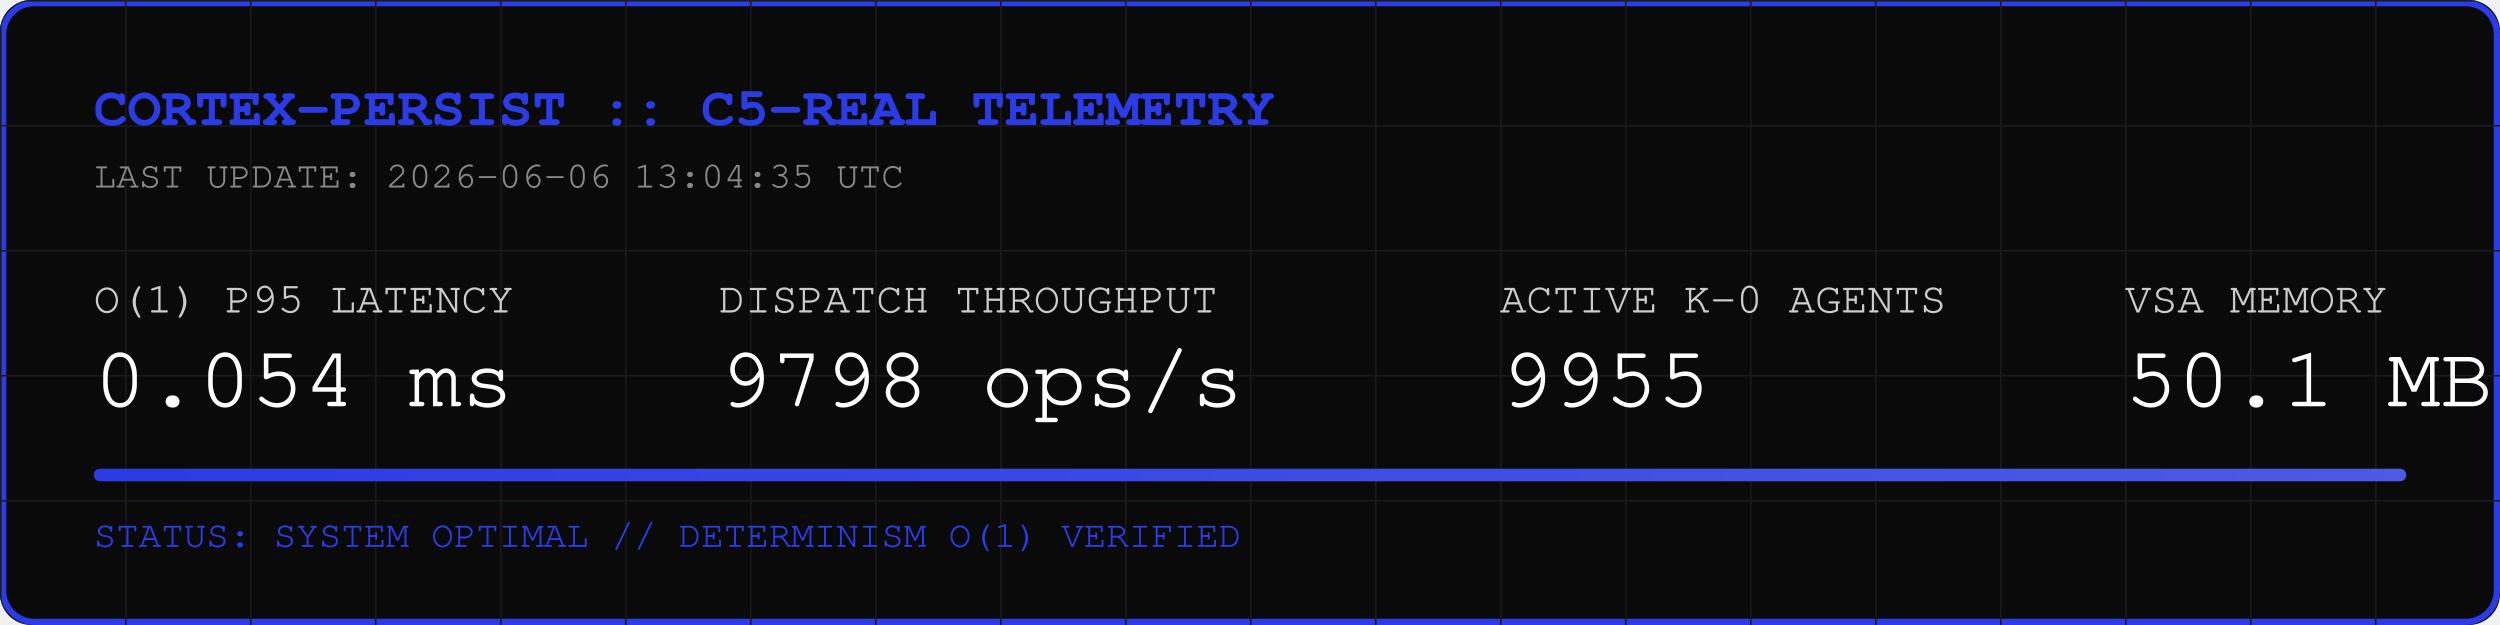
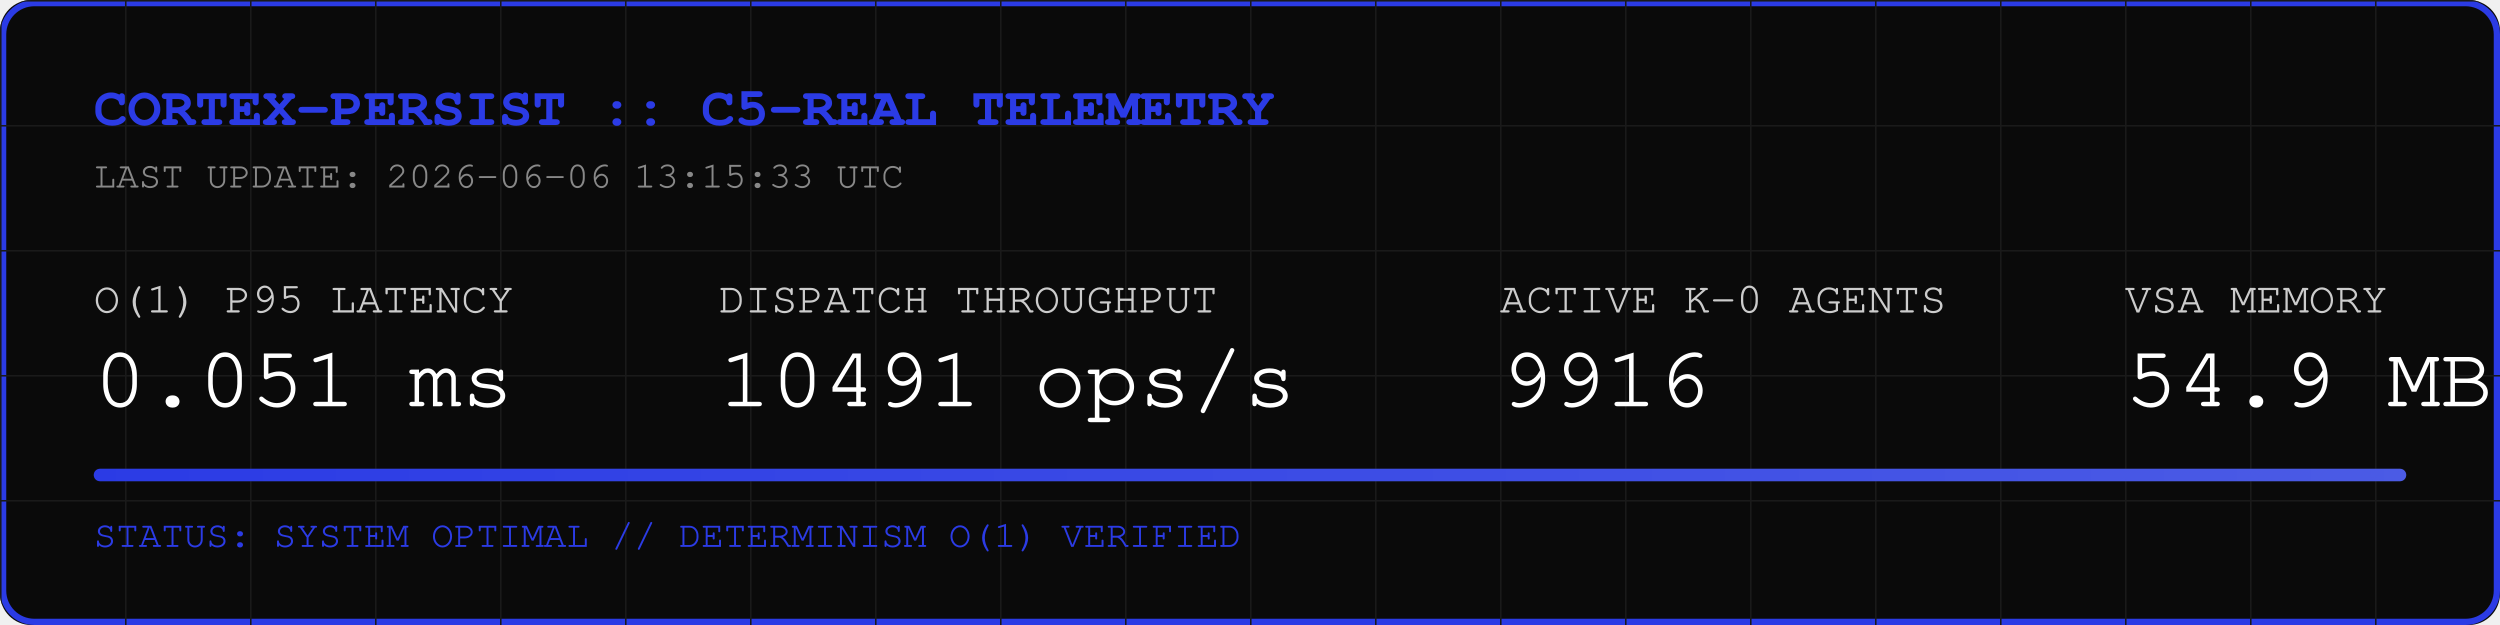
<svg xmlns="http://www.w3.org/2000/svg" width="800" height="200" viewBox="0 0 800 200">
  <rect width="800" height="200" fill="#0A0A0A" rx="10" />
  <rect width="798" height="198" x="1" y="1" fill="none" stroke="#2B3BE5" stroke-width="2" rx="10" />
  <defs>
    <pattern id="grid" width="40" height="40" patternUnits="userSpaceOnUse">
      <path d="M 40 0 L 0 0 0 40" fill="none" stroke="#1A1A1A" stroke-width="1" />
    </pattern>
    <linearGradient id="neon" x1="0%" y1="0%" x2="100%" y2="0%">
      <stop offset="0%" stop-color="#2B3BE5" />
      <stop offset="100%" stop-color="#4B5BE5" />
    </linearGradient>
  </defs>
  <rect width="800" height="200" fill="url(#grid)" rx="10" />
  <text x="30" y="40" font-family="Courier, monospace" font-size="18" fill="#2B3BE5" font-weight="bold">CORTEX-PERSIST :: C5-REAL TELEMETRY</text>
-   <text x="30" y="60" font-family="Courier, monospace" font-size="12" fill="#888888">LAST UPDATE: 2026-06-06 13:04:35 UTC</text>
+   <text x="30" y="60" font-family="Courier, monospace" font-size="12" fill="#888888">LAST UPDATE: 2026-06-06 13:15:33 UTC</text>
  <g transform="translate(30, 100)">
    <text x="0" y="0" font-family="Courier, monospace" font-size="14" fill="#CCCCCC">O(1) P95 LATENCY</text>
-     <text x="0" y="30" font-family="Courier, monospace" font-size="28" fill="#FFFFFF">0.054 ms</text>
+     <text x="0" y="30" font-family="Courier, monospace" font-size="28" fill="#FFFFFF">0.051 ms</text>
    <text x="200" y="0" font-family="Courier, monospace" font-size="14" fill="#CCCCCC">DISPATCH THROUGHPUT</text>
-     <text x="200" y="30" font-family="Courier, monospace" font-size="28" fill="#FFFFFF">9798 ops/s</text>
+     <text x="200" y="30" font-family="Courier, monospace" font-size="28" fill="#FFFFFF">10491 ops/s</text>
    <text x="450" y="0" font-family="Courier, monospace" font-size="14" fill="#CCCCCC">ACTIVE K-0 AGENTS</text>
-     <text x="450" y="30" font-family="Courier, monospace" font-size="28" fill="#FFFFFF">9955</text>
+     <text x="450" y="30" font-family="Courier, monospace" font-size="28" fill="#FFFFFF">9916</text>
    <text x="650" y="0" font-family="Courier, monospace" font-size="14" fill="#CCCCCC">VSA MEMORY</text>
-     <text x="650" y="30" font-family="Courier, monospace" font-size="28" fill="#FFFFFF">50.1 MB</text>
+     <text x="650" y="30" font-family="Courier, monospace" font-size="28" fill="#FFFFFF">54.9 MB</text>
  </g>
  <rect x="30" y="150" width="740" height="4" fill="#1A1A1A" rx="2" />
  <rect x="30" y="150" width="740" height="4" fill="url(#neon)" rx="2" />
  <text x="30" y="175" font-family="Courier, monospace" font-size="12" fill="#2B3BE5">STATUS: SYSTEM OPTIMAL // DETERMINISM O(1) VERIFIED</text>
</svg>
